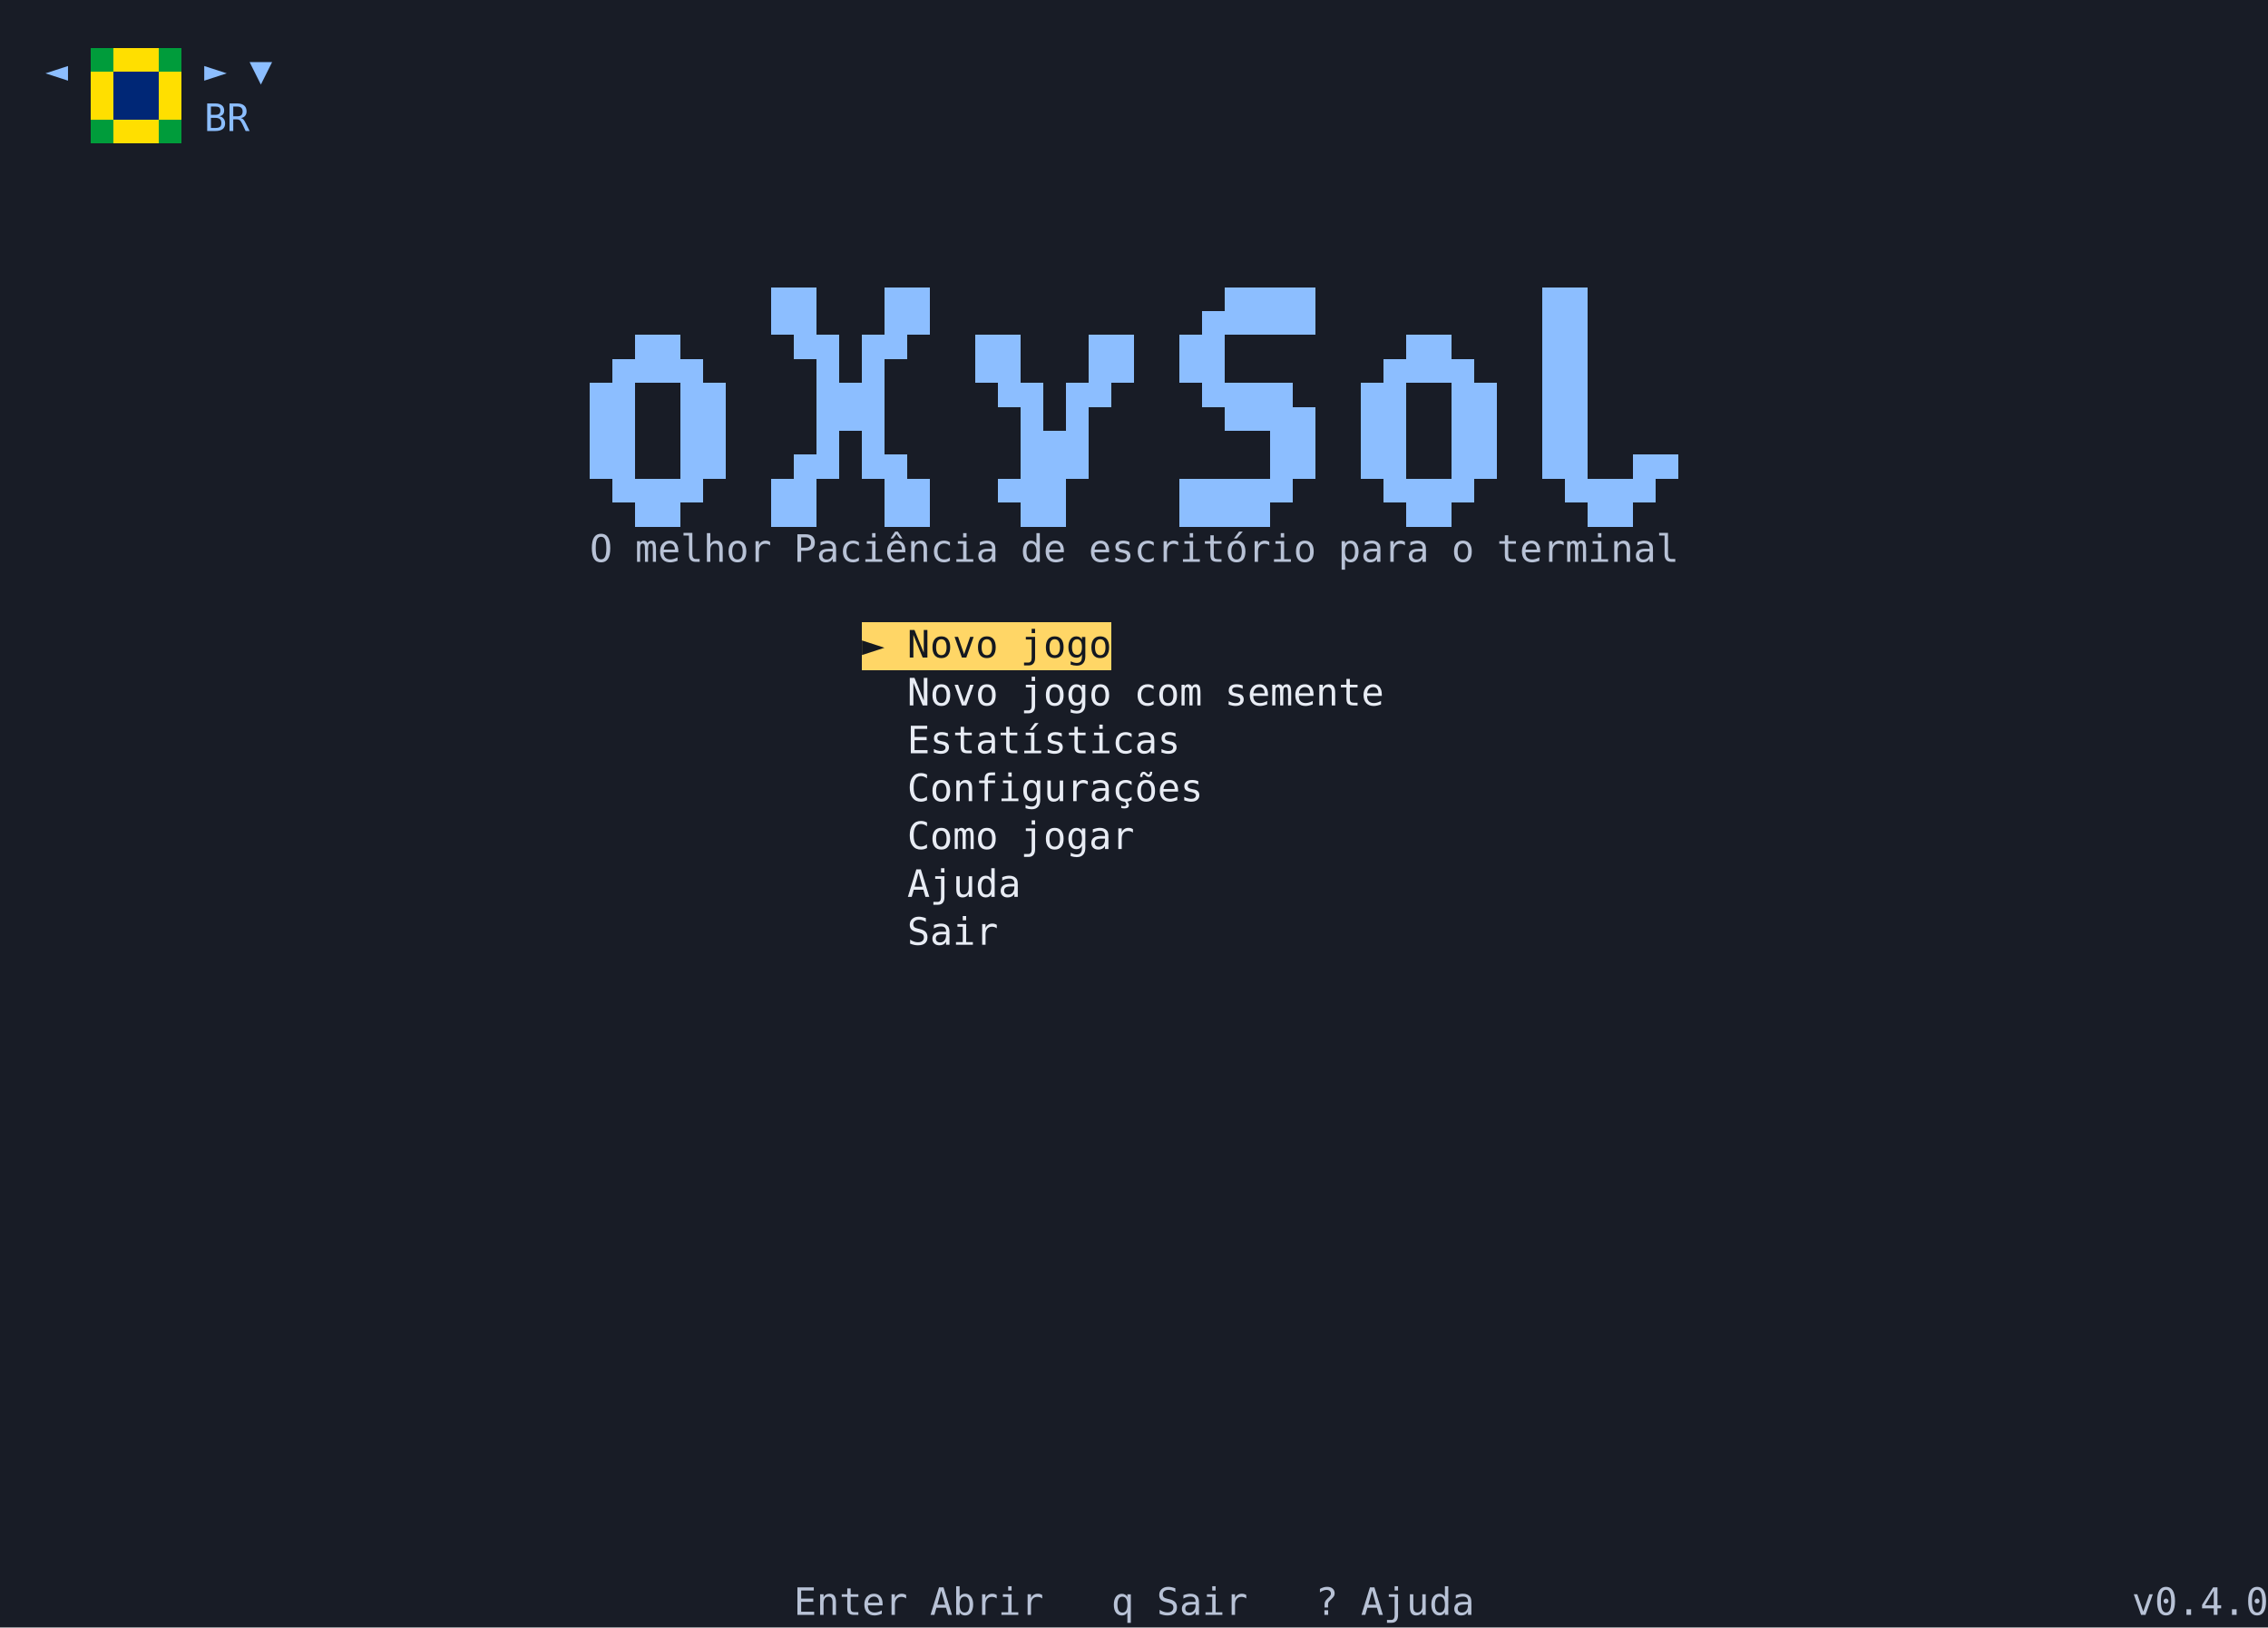
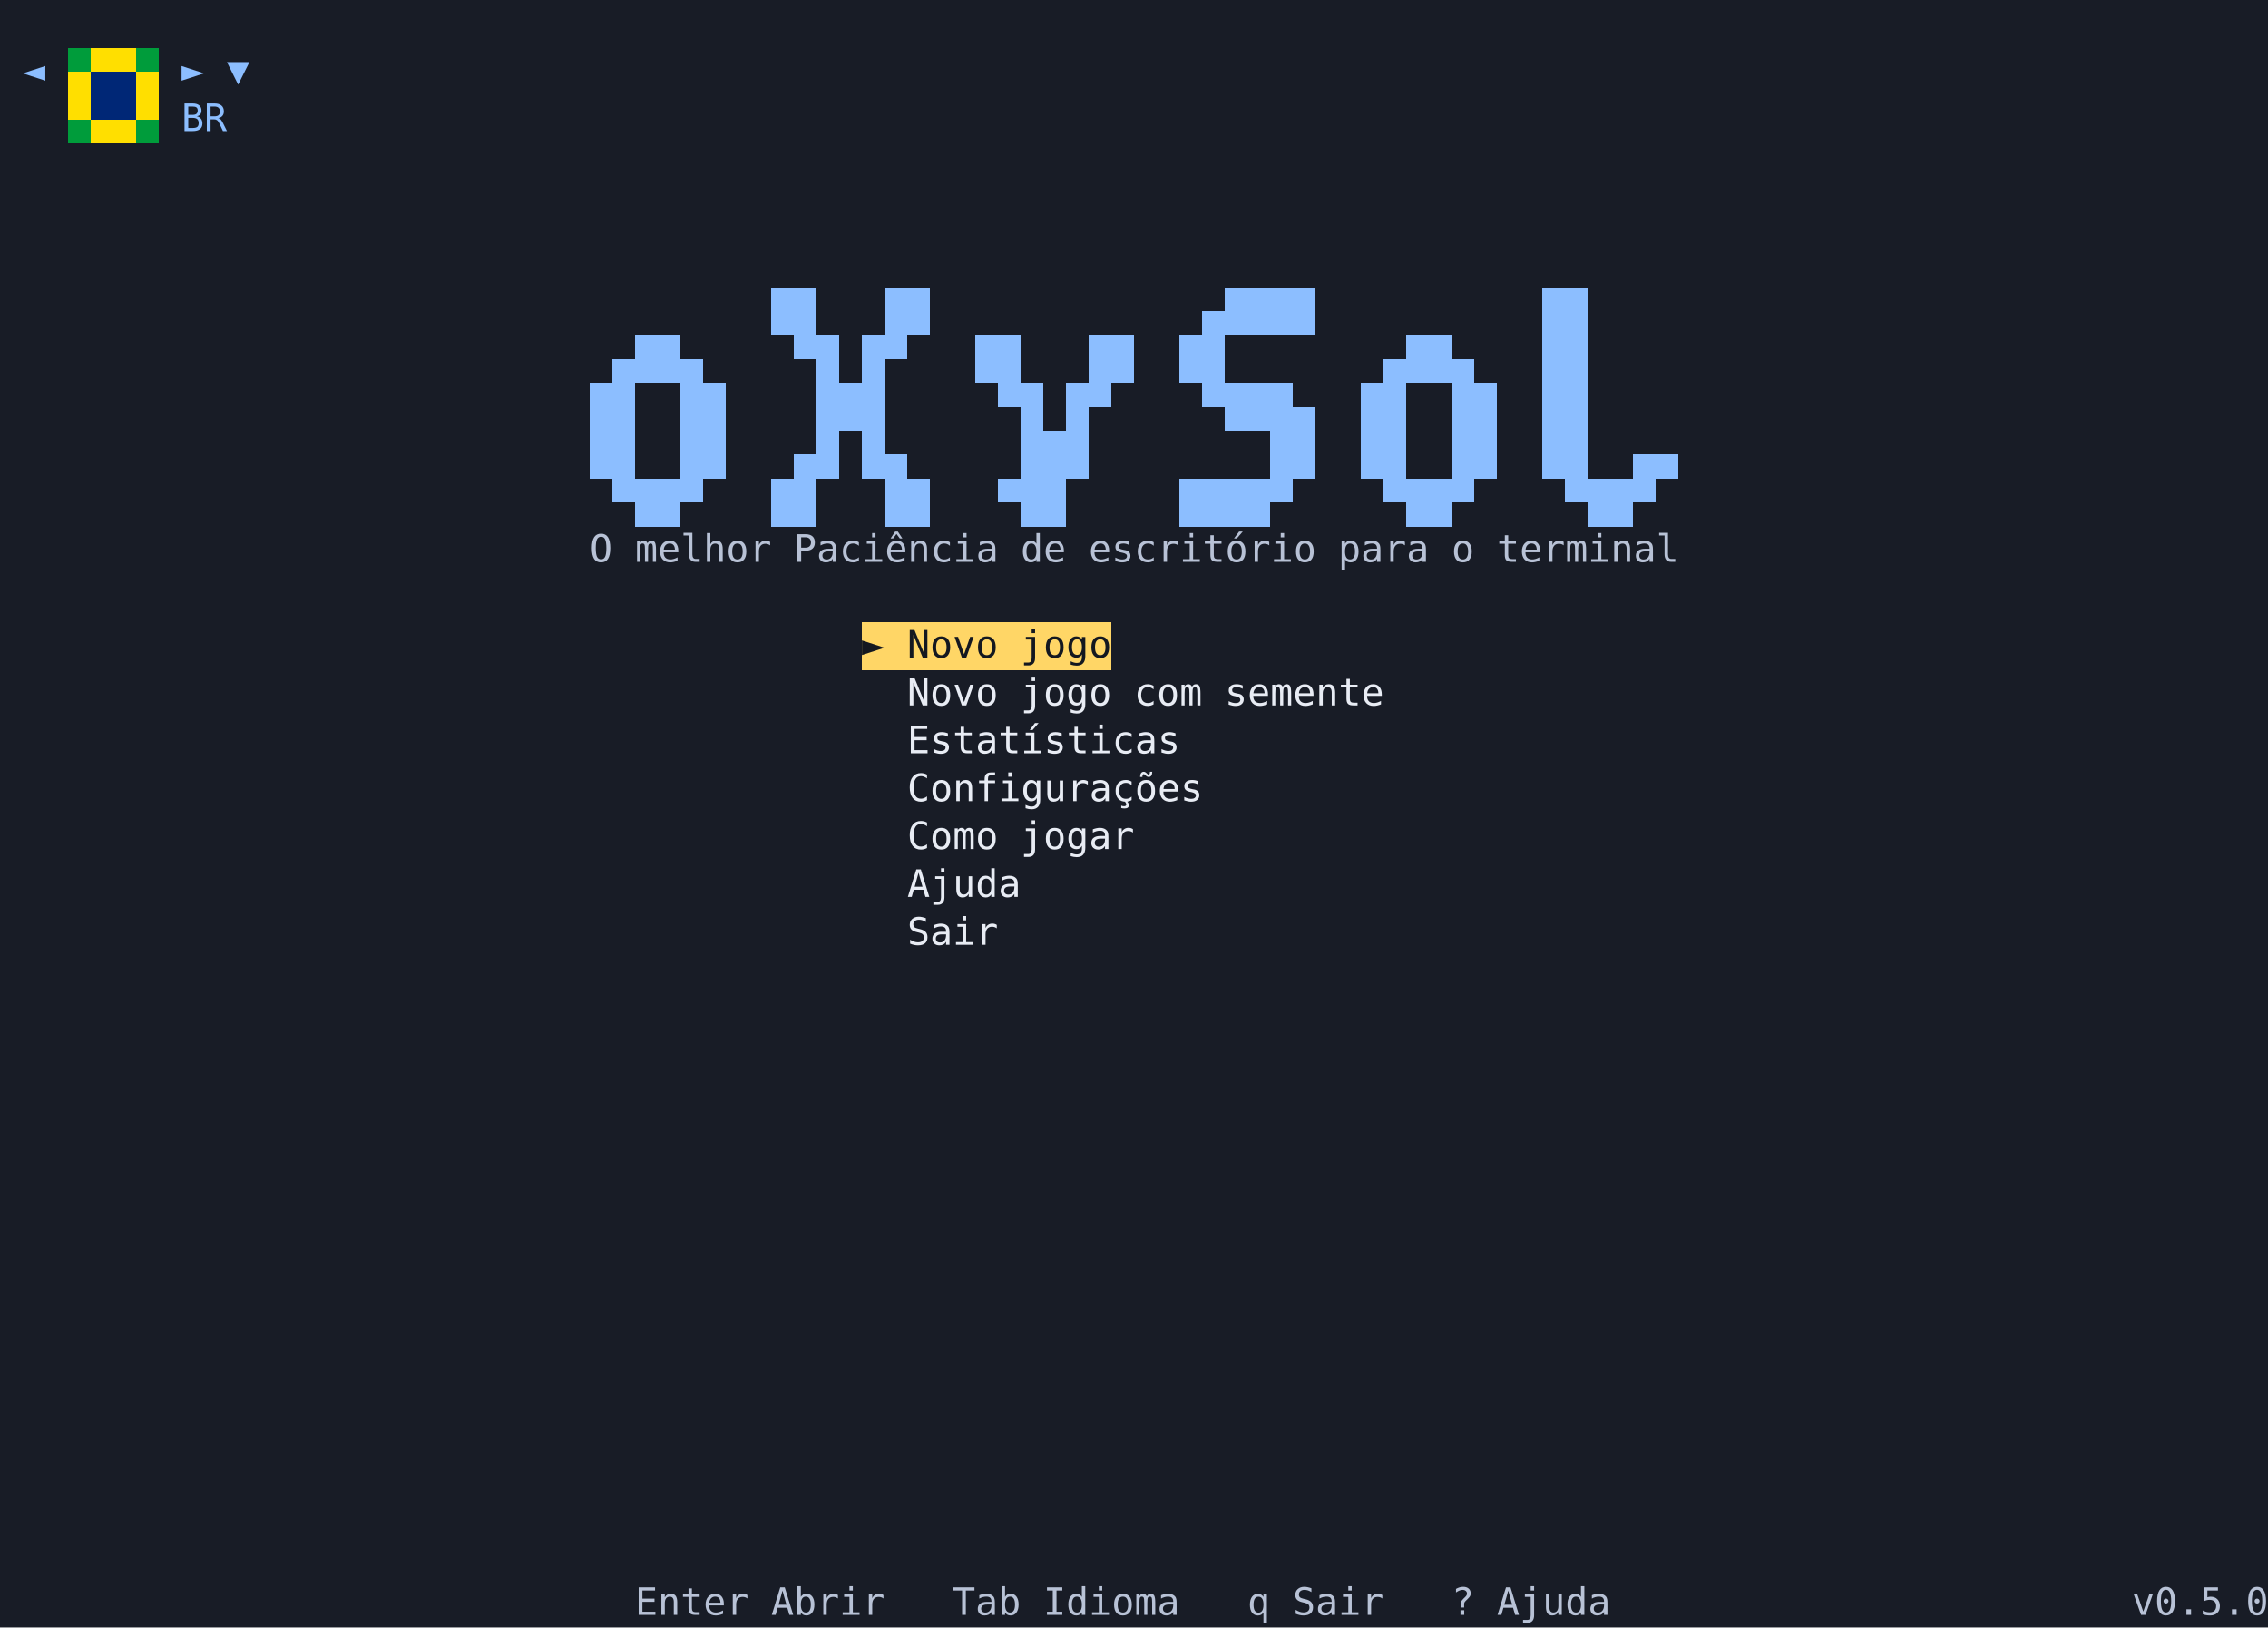
<svg xmlns="http://www.w3.org/2000/svg" viewBox="0 0 900 646" width="900" height="646" role="img" aria-label="The oXySol main menu">
  <style />
  <rect width="900" height="646" fill="#181c26" />
  <g shape-rendering="crispEdges" font-family="'Cascadia Mono','DejaVu Sans Mono','Menlo','Consolas','Liberation Mono',monospace" font-size="15">
-     <rect x="36" y="19" width="9" height="19" fill="#ffdf00" />
-     <rect x="45" y="19" width="18" height="19" fill="#002776" />
-     <rect x="63" y="19" width="9" height="19" fill="#ffdf00" />
-     <path fill="#009c3b" d="M36 19h9v9.5h-9zM63 19h9v9.5h-9z" />
-     <path fill="#ffdf00" d="M45 19h9v9.5h-9zM54 19h9v9.5h-9z" />
-     <text x="18" y="33" fill="#8cbeff">◄</text>
-     <text x="81" y="33" fill="#8cbeff">►</text>
-     <text x="99" y="33" fill="#8cbeff">▼</text>
-     <rect x="36" y="38" width="9" height="19" fill="#009c3b" />
-     <rect x="45" y="38" width="18" height="19" fill="#ffdf00" />
-     <rect x="63" y="38" width="9" height="19" fill="#009c3b" />
-     <path fill="#002776" d="M45 38h9v9.5h-9zM54 38h9v9.5h-9z" />
-     <path fill="#ffdf00" d="M36 38h9v9.5h-9zM63 38h9v9.5h-9z" />
-     <text x="81 90" y="52" fill="#8cbeff">BR</text>
+     <rect x="27" y="19" width="9" height="19" fill="#ffdf00" />
+     <rect x="36" y="19" width="18" height="19" fill="#002776" />
+     <rect x="54" y="19" width="9" height="19" fill="#ffdf00" />
+     <path fill="#009c3b" d="M27 19h9v9.5h-9zM54 19h9v9.5h-9z" />
+     <path fill="#ffdf00" d="M36 19h9v9.5h-9zM45 19h9v9.5h-9z" />
+     <text x="9" y="33" fill="#8cbeff">◄</text>
+     <text x="72" y="33" fill="#8cbeff">►</text>
+     <text x="90" y="33" fill="#8cbeff">▼</text>
+     <rect x="27" y="38" width="9" height="19" fill="#009c3b" />
+     <rect x="36" y="38" width="18" height="19" fill="#ffdf00" />
+     <rect x="54" y="38" width="9" height="19" fill="#009c3b" />
+     <path fill="#002776" d="M36 38h9v9.5h-9zM45 38h9v9.5h-9z" />
+     <path fill="#ffdf00" d="M27 38h9v9.5h-9zM54 38h9v9.5h-9z" />
+     <text x="72 81" y="52" fill="#8cbeff">BR</text>
    <path fill="#8cbeff" d="M306 114h9v19h-9zM315 114h9v19h-9zM351 114h9v19h-9zM360 114h9v19h-9zM477 123.5h9v9.5h-9zM486 114h9v19h-9zM495 114h9v19h-9zM504 114h9v19h-9zM513 114h9v19h-9zM612 114h9v19h-9zM621 114h9v19h-9z" />
    <path fill="#8cbeff" d="M243 142.5h9v9.5h-9zM252 133h9v19h-9zM261 133h9v19h-9zM270 142.5h9v9.5h-9zM315 133h9v9.5h-9zM324 133h9v19h-9zM342 133h9v19h-9zM351 133h9v9.5h-9zM387 133h9v19h-9zM396 133h9v19h-9zM432 133h9v19h-9zM441 133h9v19h-9zM468 133h9v19h-9zM477 133h9v19h-9zM549 142.5h9v9.5h-9zM558 133h9v19h-9zM567 133h9v19h-9zM576 142.5h9v9.5h-9zM612 133h9v19h-9zM621 133h9v19h-9z" />
    <path fill="#8cbeff" d="M234 152h9v19h-9zM243 152h9v19h-9zM270 152h9v19h-9zM279 152h9v19h-9zM324 152h9v19h-9zM333 152h9v19h-9zM342 152h9v19h-9zM396 152h9v9.5h-9zM405 152h9v19h-9zM423 152h9v19h-9zM432 152h9v9.5h-9zM477 152h9v9.5h-9zM486 152h9v19h-9zM495 152h9v19h-9zM504 152h9v19h-9zM513 161.5h9v9.5h-9zM540 152h9v19h-9zM549 152h9v19h-9zM576 152h9v19h-9zM585 152h9v19h-9zM612 152h9v19h-9zM621 152h9v19h-9z" />
    <path fill="#8cbeff" d="M234 171h9v19h-9zM243 171h9v19h-9zM270 171h9v19h-9zM279 171h9v19h-9zM315 180.5h9v9.5h-9zM324 171h9v19h-9zM342 171h9v19h-9zM351 180.5h9v9.5h-9zM405 171h9v19h-9zM414 171h9v19h-9zM423 171h9v19h-9zM504 171h9v19h-9zM513 171h9v19h-9zM540 171h9v19h-9zM549 171h9v19h-9zM576 171h9v19h-9zM585 171h9v19h-9zM612 171h9v19h-9zM621 171h9v19h-9zM648 180.5h9v9.5h-9zM657 180.5h9v9.5h-9z" />
    <path fill="#8cbeff" d="M243 190h9v9.5h-9zM252 190h9v19h-9zM261 190h9v19h-9zM270 190h9v9.5h-9zM306 190h9v19h-9zM315 190h9v19h-9zM351 190h9v19h-9zM360 190h9v19h-9zM396 190h9v9.5h-9zM405 190h9v19h-9zM414 190h9v19h-9zM468 190h9v19h-9zM477 190h9v19h-9zM486 190h9v19h-9zM495 190h9v19h-9zM504 190h9v9.5h-9zM549 190h9v9.5h-9zM558 190h9v19h-9zM567 190h9v19h-9zM576 190h9v9.5h-9zM621 190h9v9.5h-9zM630 190h9v19h-9zM639 190h9v19h-9zM648 190h9v9.5h-9z" />
    <text x="234" y="223" fill="#b8c2d6">O</text>
    <text x="252 261 270 279 288 297" y="223" fill="#b8c2d6">melhor</text>
    <text x="315 324 333 342 351 360 369 378 387" y="223" fill="#b8c2d6">Paciência</text>
    <text x="405 414" y="223" fill="#b8c2d6">de</text>
    <text x="432 441 450 459 468 477 486 495 504 513" y="223" fill="#b8c2d6">escritório</text>
    <text x="531 540 549 558" y="223" fill="#b8c2d6">para</text>
    <text x="576" y="223" fill="#b8c2d6">o</text>
    <text x="594 603 612 621 630 639 648 657" y="223" fill="#b8c2d6">terminal</text>
    <rect x="342" y="247" width="99" height="19" fill="#ffd666" />
    <text x="342" y="261" fill="#141820">►</text>
    <text x="360 369 378 387" y="261" fill="#141820">Novo</text>
    <text x="405 414 423 432" y="261" fill="#141820">jogo</text>
    <text x="360 369 378 387" y="280" fill="#e8ecf4">Novo</text>
    <text x="405 414 423 432" y="280" fill="#e8ecf4">jogo</text>
    <text x="450 459 468" y="280" fill="#e8ecf4">com</text>
    <text x="486 495 504 513 522 531 540" y="280" fill="#e8ecf4">semente</text>
    <text x="360 369 378 387 396 405 414 423 432 441 450 459" y="299" fill="#e8ecf4">Estatísticas</text>
    <text x="360 369 378 387 396 405 414 423 432 441 450 459 468" y="318" fill="#e8ecf4">Configurações</text>
    <text x="360 369 378 387" y="337" fill="#e8ecf4">Como</text>
    <text x="405 414 423 432 441" y="337" fill="#e8ecf4">jogar</text>
    <text x="360 369 378 387 396" y="356" fill="#e8ecf4">Ajuda</text>
    <text x="360 369 378 387" y="375" fill="#e8ecf4">Sair</text>
-     <text x="315 324 333 342 351" y="641" fill="#b8c2d6">Enter</text>
-     <text x="369 378 387 396 405" y="641" fill="#b8c2d6">Abrir</text>
-     <text x="441" y="641" fill="#b8c2d6">q</text>
-     <text x="459 468 477 486" y="641" fill="#b8c2d6">Sair</text>
-     <text x="522" y="641" fill="#b8c2d6">?</text>
-     <text x="540 549 558 567 576" y="641" fill="#b8c2d6">Ajuda</text>
-     <text x="846 855 864 873 882 891" y="641" fill="#b8c2d6">v0.4.0</text>
+     <text x="252 261 270 279 288" y="641" fill="#b8c2d6">Enter</text>
+     <text x="306 315 324 333 342" y="641" fill="#b8c2d6">Abrir</text>
+     <text x="378 387 396" y="641" fill="#b8c2d6">Tab</text>
+     <text x="414 423 432 441 450 459" y="641" fill="#b8c2d6">Idioma</text>
+     <text x="495" y="641" fill="#b8c2d6">q</text>
+     <text x="513 522 531 540" y="641" fill="#b8c2d6">Sair</text>
+     <text x="576" y="641" fill="#b8c2d6">?</text>
+     <text x="594 603 612 621 630" y="641" fill="#b8c2d6">Ajuda</text>
+     <text x="846 855 864 873 882 891" y="641" fill="#b8c2d6">v0.5.0</text>
  </g>
</svg>
